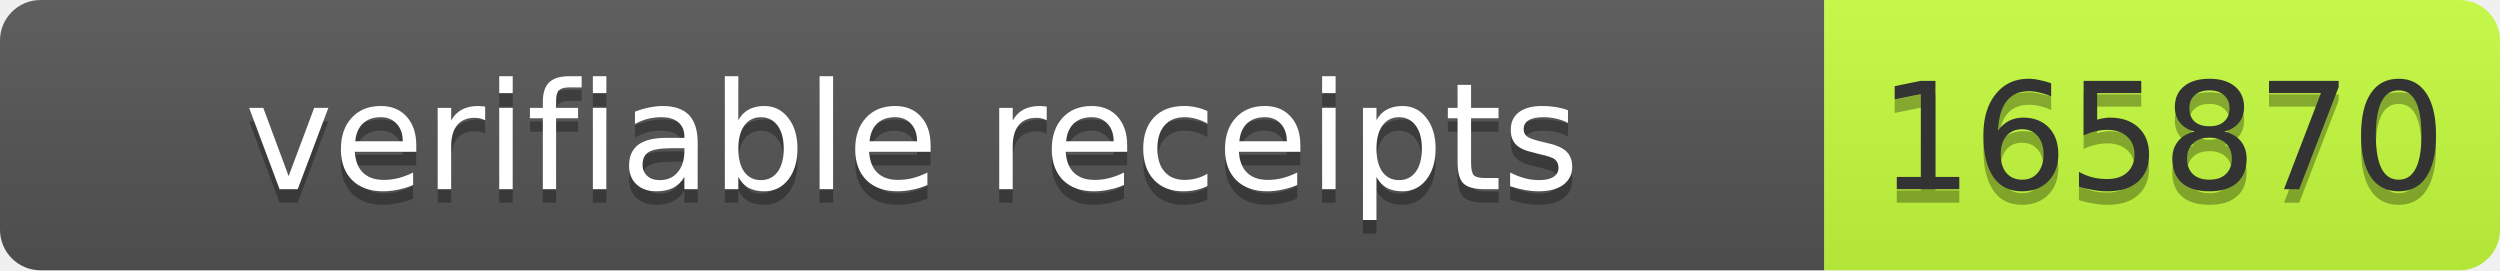
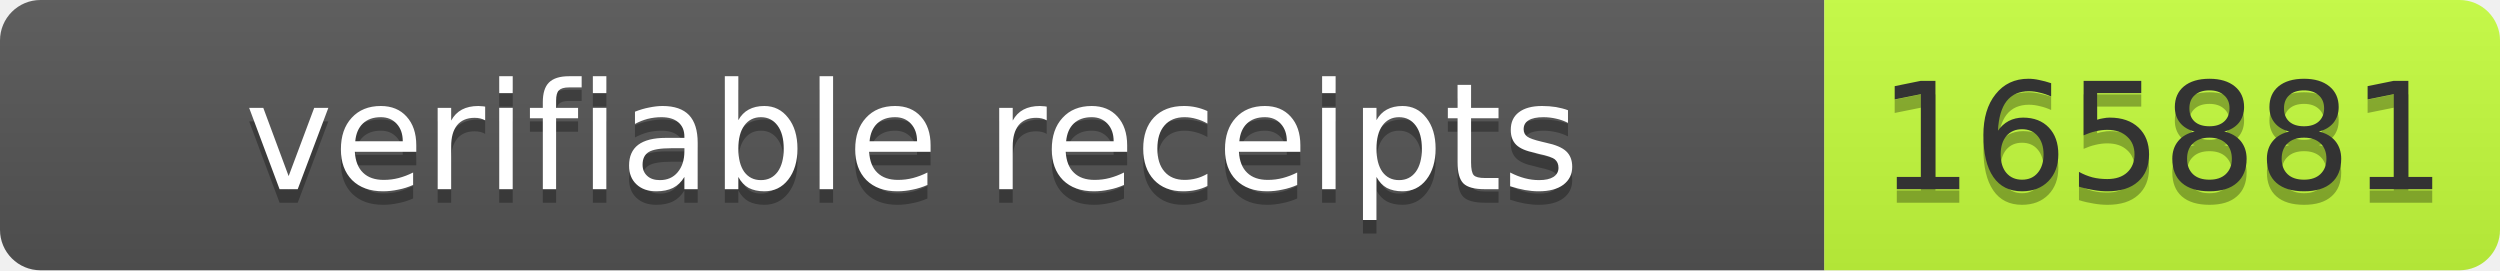
- <svg xmlns="http://www.w3.org/2000/svg" width="185" height="20" role="img" aria-label="verifiable receipts: 165870">
+ <svg xmlns="http://www.w3.org/2000/svg" width="185" height="20" role="img" aria-label="verifiable receipts: 165881">
  <linearGradient id="s" x2="0" y2="100%">
    <stop offset="0" stop-color="#bbb" stop-opacity=".1" />
    <stop offset="1" stop-opacity=".1" />
  </linearGradient>
  <clipPath id="r">
    <rect width="185" height="20" rx="3" fill="#fff" />
  </clipPath>
  <g clip-path="url(#r)">
    <rect width="135" height="20" fill="#555" />
    <rect x="135" width="50" height="20" fill="#c6ff3d" />
    <rect width="185" height="20" fill="url(#s)" />
  </g>
  <g font-family="Verdana,Geneva,DejaVu Sans,sans-serif" font-size="11">
    <text x="67.5" y="15" fill="#010101" fill-opacity=".3" text-anchor="middle" textLength="125">verifiable receipts</text>
    <text x="67.5" y="14" fill="#fff" text-anchor="middle" textLength="125">verifiable receipts</text>
-     <text x="160" y="15" fill="#010101" fill-opacity=".3" text-anchor="middle" textLength="40">165870</text>
-     <text x="160" y="14" fill="#333" text-anchor="middle" textLength="40">165870</text>
+     <text x="160" y="15" fill="#010101" fill-opacity=".3" text-anchor="middle" textLength="40">165881</text>
+     <text x="160" y="14" fill="#333" text-anchor="middle" textLength="40">165881</text>
  </g>
</svg>
